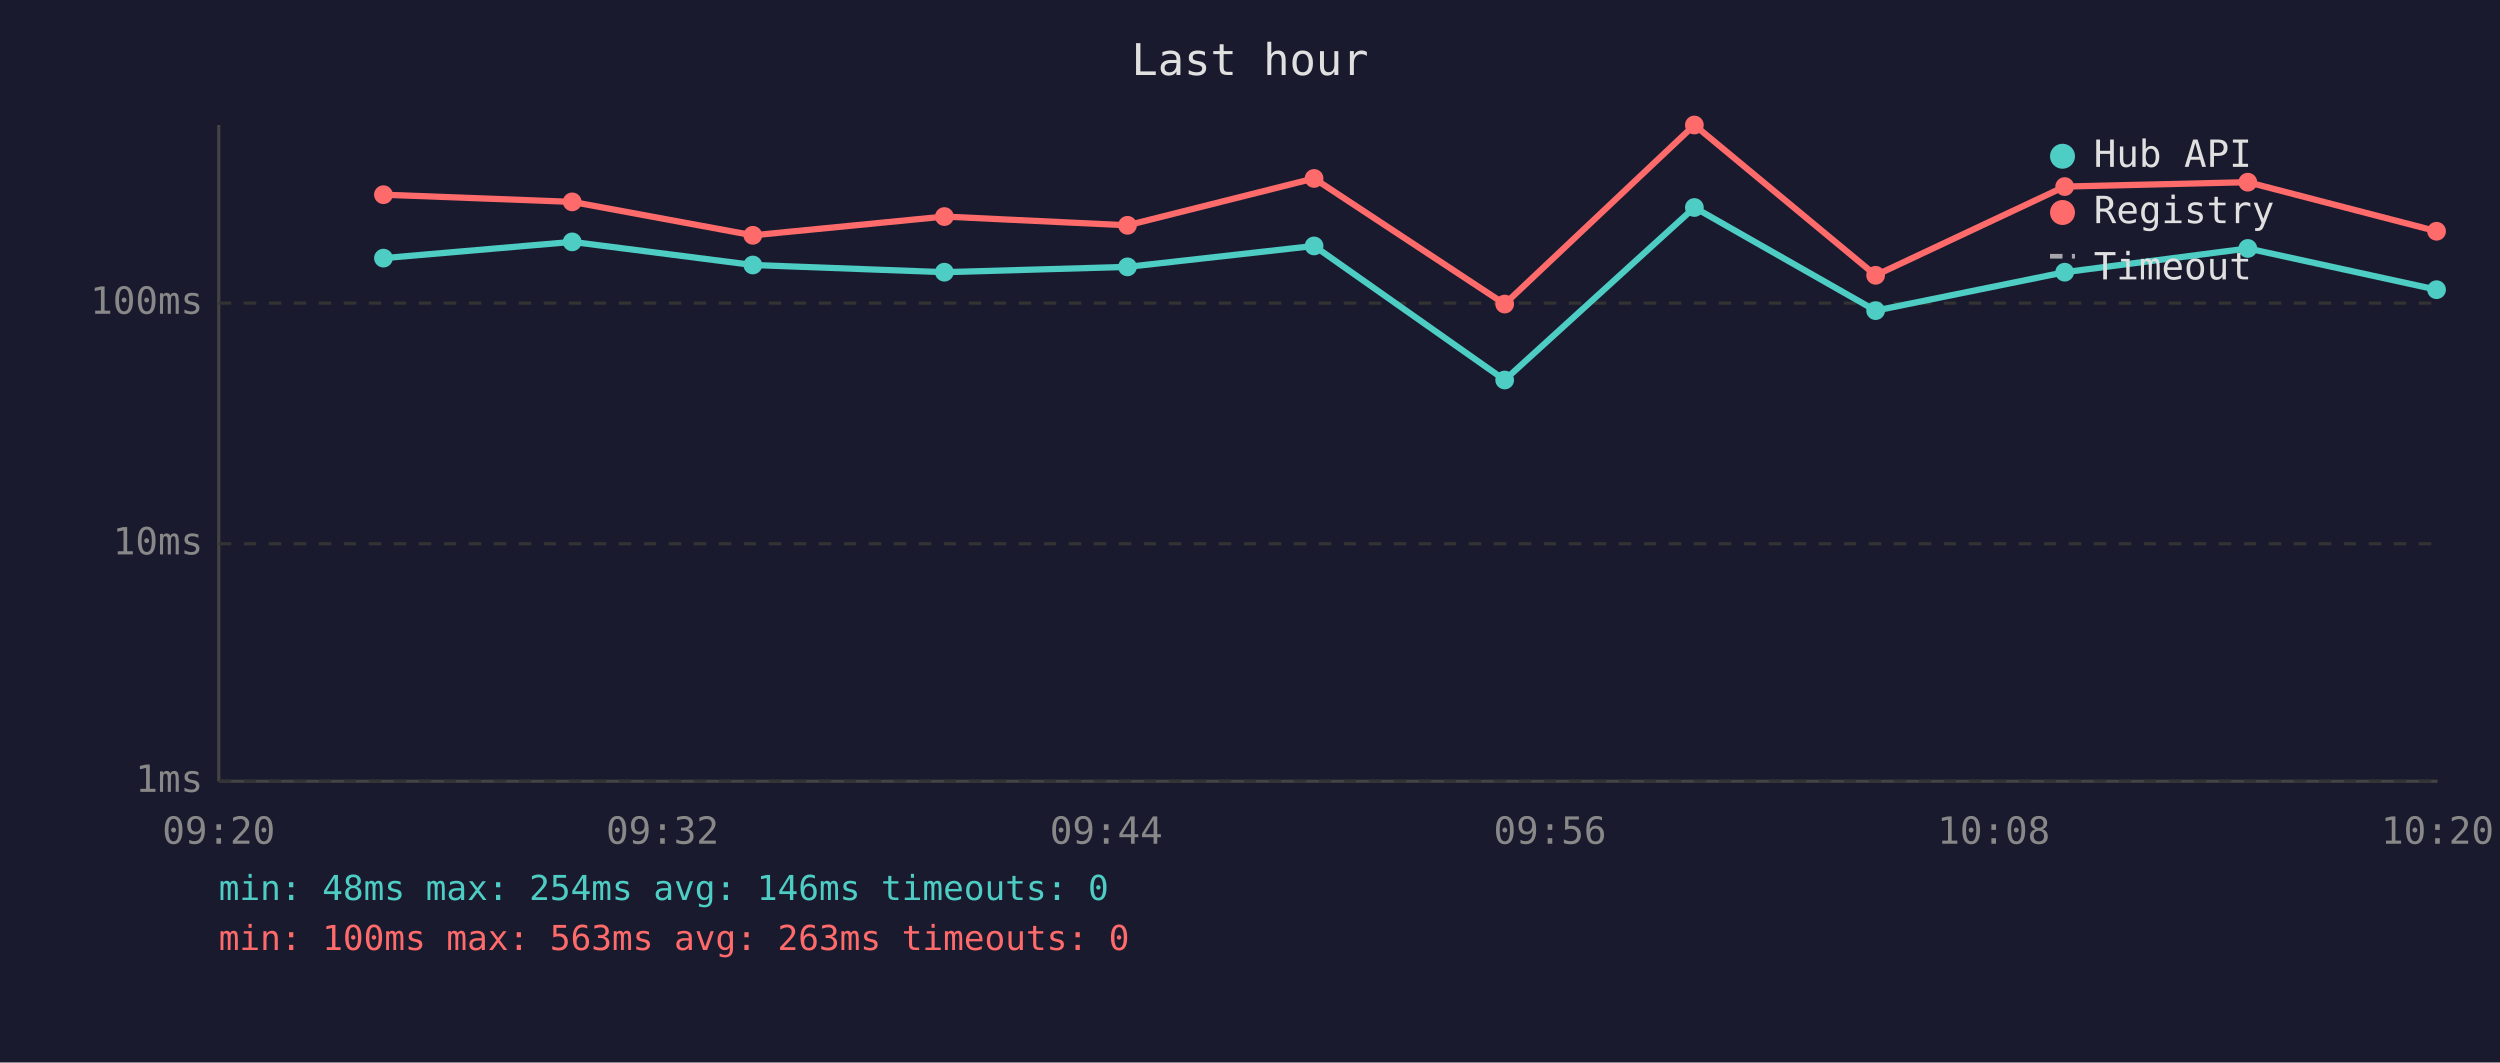
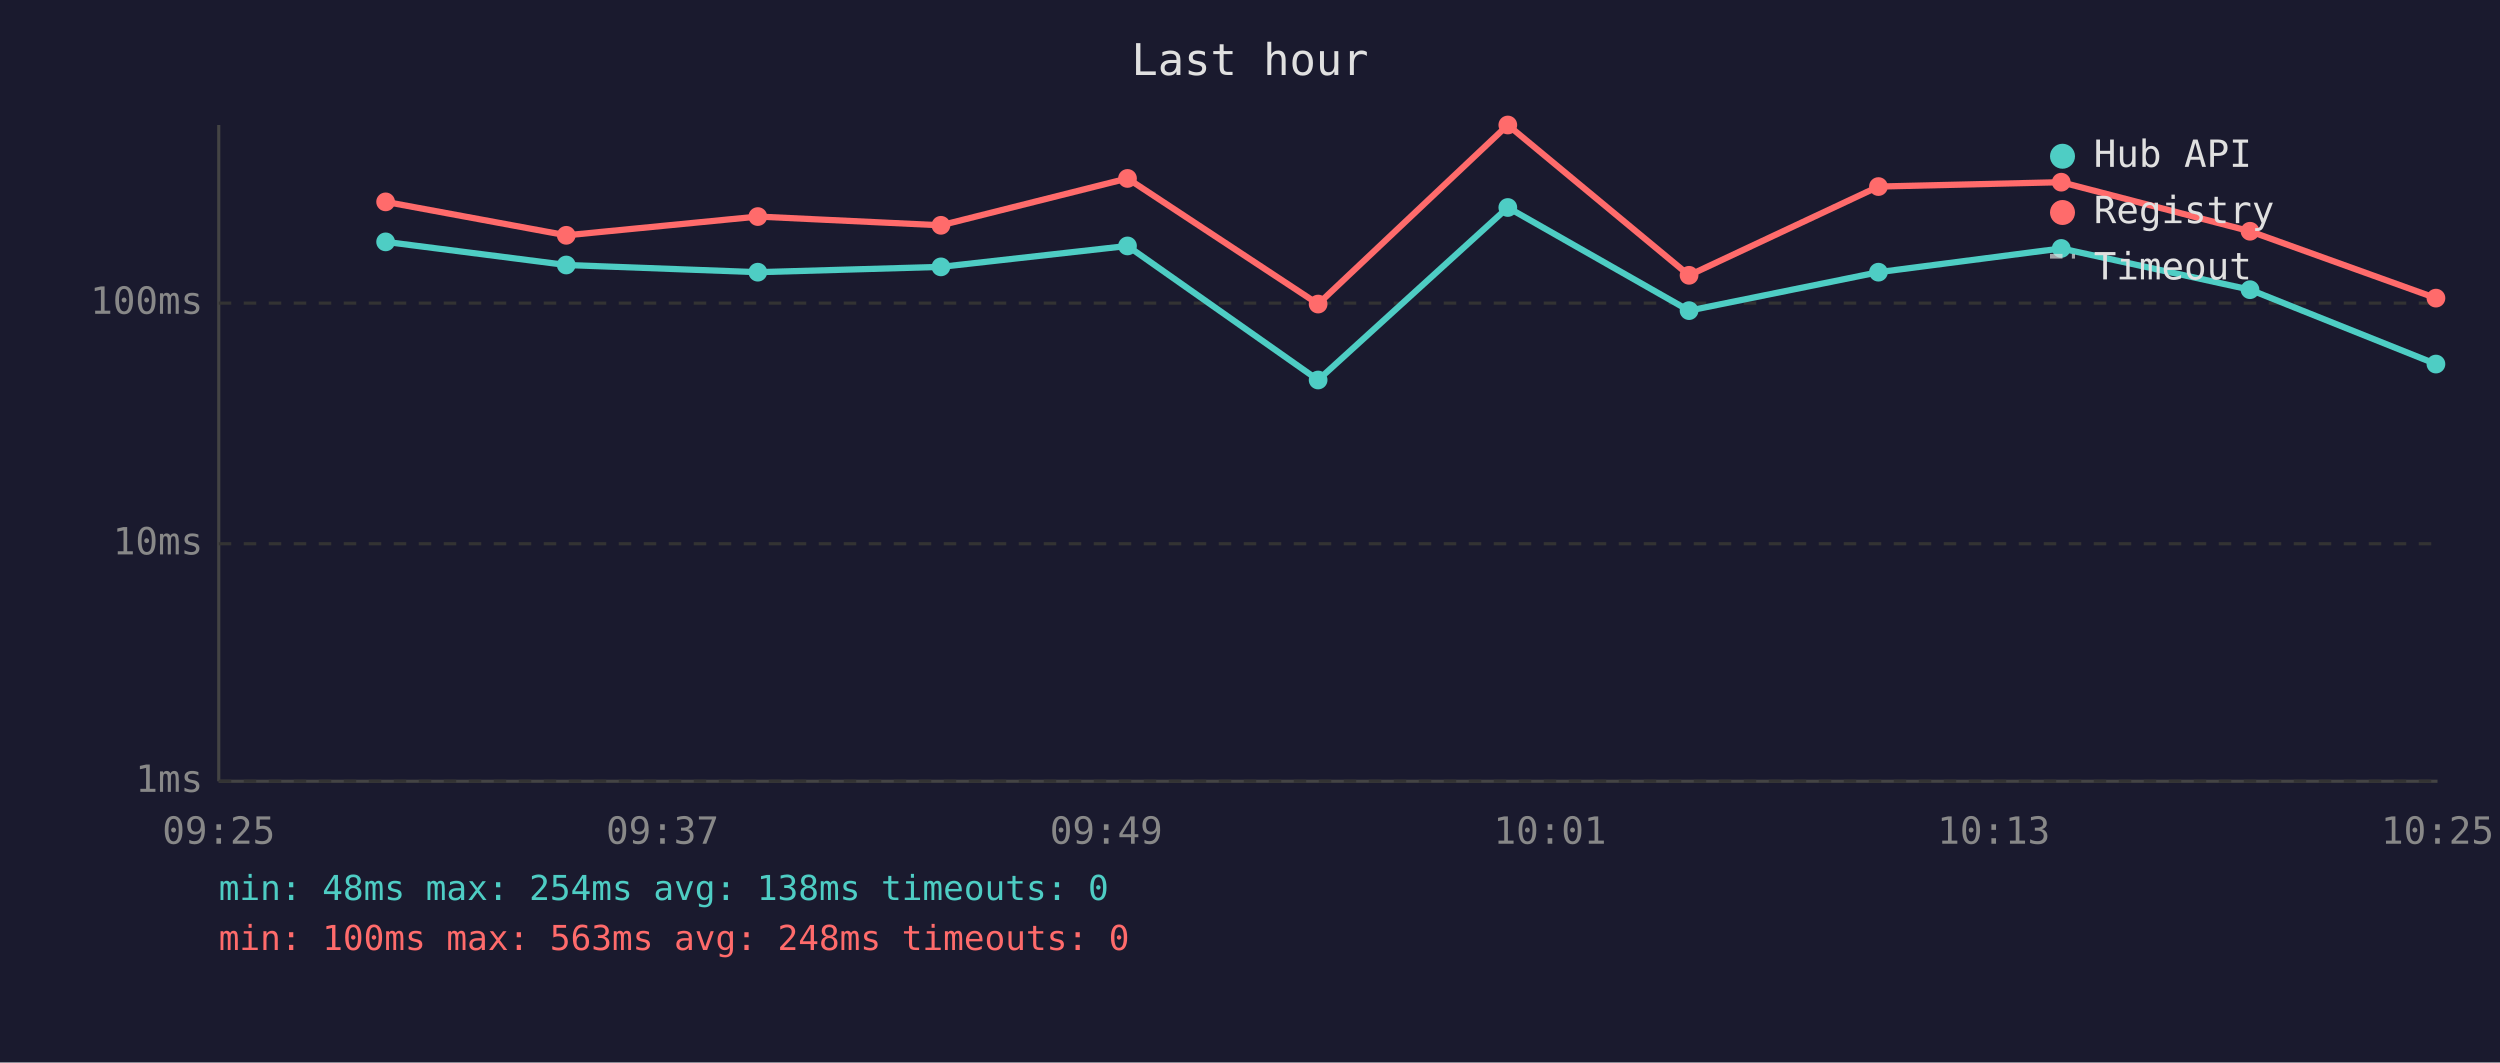
<svg xmlns="http://www.w3.org/2000/svg" viewBox="0 0 800 340" font-family="monospace" font-size="12">
  <rect width="800" height="340" fill="#1a1a2e" />
  <text x="400" y="24" fill="#e0e0e0" font-size="14" text-anchor="middle">Last hour</text>
  <line x1="70" y1="40" x2="70" y2="250" stroke="#444" stroke-width="1" />
  <line x1="70" y1="250" x2="780" y2="250" stroke="#444" stroke-width="1" />
  <line x1="70" y1="250" x2="780" y2="250" stroke="#333" stroke-width="1" stroke-dasharray="4" />
  <text x="65" y="250" fill="#888" text-anchor="end" dominant-baseline="middle">1ms</text>
  <line x1="70" y1="174" x2="780" y2="174" stroke="#333" stroke-width="1" stroke-dasharray="4" />
  <text x="65" y="174" fill="#888" text-anchor="end" dominant-baseline="middle">10ms</text>
  <line x1="70" y1="97" x2="780" y2="97" stroke="#333" stroke-width="1" stroke-dasharray="4" />
  <text x="65" y="97" fill="#888" text-anchor="end" dominant-baseline="middle">100ms</text>
-   <text x="70" y="270" fill="#888" text-anchor="middle">09:20</text>
-   <text x="212" y="270" fill="#888" text-anchor="middle">09:32</text>
-   <text x="354" y="270" fill="#888" text-anchor="middle">09:44</text>
-   <text x="496" y="270" fill="#888" text-anchor="middle">09:56</text>
-   <text x="638" y="270" fill="#888" text-anchor="middle">10:08</text>
-   <text x="780" y="270" fill="#888" text-anchor="middle">10:20</text>
-   <polyline points="122.7,82.6 183.1,77.4 240.9,84.8 302.2,87.1 360.8,85.4 420.5,78.7 481.5,121.6 542.2,66.4 600.2,99.4 660.7,87.1 719.3,79.5 779.7,92.7" fill="none" stroke="#4ecdc4" stroke-width="2" opacity="1" />
-   <circle cx="122.7" cy="82.6" r="3" fill="#4ecdc4" />
-   <circle cx="183.1" cy="77.4" r="3" fill="#4ecdc4" />
-   <circle cx="240.9" cy="84.8" r="3" fill="#4ecdc4" />
-   <circle cx="302.2" cy="87.1" r="3" fill="#4ecdc4" />
-   <circle cx="360.8" cy="85.4" r="3" fill="#4ecdc4" />
-   <circle cx="420.5" cy="78.7" r="3" fill="#4ecdc4" />
-   <circle cx="481.5" cy="121.6" r="3" fill="#4ecdc4" />
-   <circle cx="542.2" cy="66.4" r="3" fill="#4ecdc4" />
-   <circle cx="600.2" cy="99.4" r="3" fill="#4ecdc4" />
-   <circle cx="660.7" cy="87.1" r="3" fill="#4ecdc4" />
-   <circle cx="719.3" cy="79.5" r="3" fill="#4ecdc4" />
-   <circle cx="779.7" cy="92.7" r="3" fill="#4ecdc4" />
-   <polyline points="122.7,62.3 183.1,64.6 240.9,75.3 302.2,69.3 360.8,72.1 420.5,57.1 481.5,97.3 542.2,40.0 600.2,88.1 660.7,59.7 719.3,58.3 779.7,74.0" fill="none" stroke="#ff6b6b" stroke-width="2" opacity="1" />
-   <circle cx="122.7" cy="62.3" r="3" fill="#ff6b6b" />
-   <circle cx="183.1" cy="64.6" r="3" fill="#ff6b6b" />
-   <circle cx="240.9" cy="75.3" r="3" fill="#ff6b6b" />
-   <circle cx="302.2" cy="69.3" r="3" fill="#ff6b6b" />
-   <circle cx="360.8" cy="72.1" r="3" fill="#ff6b6b" />
-   <circle cx="420.5" cy="57.1" r="3" fill="#ff6b6b" />
-   <circle cx="481.5" cy="97.3" r="3" fill="#ff6b6b" />
-   <circle cx="542.2" cy="40.0" r="3" fill="#ff6b6b" />
-   <circle cx="600.2" cy="88.1" r="3" fill="#ff6b6b" />
-   <circle cx="660.7" cy="59.7" r="3" fill="#ff6b6b" />
-   <circle cx="719.3" cy="58.3" r="3" fill="#ff6b6b" />
-   <circle cx="779.7" cy="74.0" r="3" fill="#ff6b6b" />
+   <text x="70" y="270" fill="#888" text-anchor="middle">09:25</text>
+   <text x="212" y="270" fill="#888" text-anchor="middle">09:37</text>
+   <text x="354" y="270" fill="#888" text-anchor="middle">09:49</text>
+   <text x="496" y="270" fill="#888" text-anchor="middle">10:01</text>
+   <text x="638" y="270" fill="#888" text-anchor="middle">10:13</text>
+   <text x="780" y="270" fill="#888" text-anchor="middle">10:25</text>
+   <polyline points="123.4,77.4 181.2,84.8 242.5,87.1 301.1,85.4 360.8,78.7 421.8,121.6 482.5,66.4 540.5,99.4 601.1,87.1 659.6,79.5 720.0,92.7 779.5,116.5" fill="none" stroke="#4ecdc4" stroke-width="2" opacity="1" />
+   <circle cx="123.4" cy="77.4" r="3" fill="#4ecdc4" />
+   <circle cx="181.2" cy="84.8" r="3" fill="#4ecdc4" />
+   <circle cx="242.5" cy="87.1" r="3" fill="#4ecdc4" />
+   <circle cx="301.1" cy="85.4" r="3" fill="#4ecdc4" />
+   <circle cx="360.8" cy="78.7" r="3" fill="#4ecdc4" />
+   <circle cx="421.8" cy="121.6" r="3" fill="#4ecdc4" />
+   <circle cx="482.5" cy="66.4" r="3" fill="#4ecdc4" />
+   <circle cx="540.5" cy="99.4" r="3" fill="#4ecdc4" />
+   <circle cx="601.1" cy="87.1" r="3" fill="#4ecdc4" />
+   <circle cx="659.6" cy="79.5" r="3" fill="#4ecdc4" />
+   <circle cx="720.0" cy="92.7" r="3" fill="#4ecdc4" />
+   <circle cx="779.5" cy="116.5" r="3" fill="#4ecdc4" />
+   <polyline points="123.4,64.6 181.2,75.3 242.5,69.3 301.1,72.1 360.8,57.1 421.8,97.3 482.5,40.0 540.5,88.1 601.1,59.7 659.6,58.3 720.0,74.0 779.5,95.4" fill="none" stroke="#ff6b6b" stroke-width="2" opacity="1" />
+   <circle cx="123.4" cy="64.6" r="3" fill="#ff6b6b" />
+   <circle cx="181.2" cy="75.3" r="3" fill="#ff6b6b" />
+   <circle cx="242.5" cy="69.3" r="3" fill="#ff6b6b" />
+   <circle cx="301.1" cy="72.1" r="3" fill="#ff6b6b" />
+   <circle cx="360.8" cy="57.1" r="3" fill="#ff6b6b" />
+   <circle cx="421.8" cy="97.3" r="3" fill="#ff6b6b" />
+   <circle cx="482.5" cy="40.0" r="3" fill="#ff6b6b" />
+   <circle cx="540.5" cy="88.1" r="3" fill="#ff6b6b" />
+   <circle cx="601.1" cy="59.7" r="3" fill="#ff6b6b" />
+   <circle cx="659.6" cy="58.3" r="3" fill="#ff6b6b" />
+   <circle cx="720.0" cy="74.0" r="3" fill="#ff6b6b" />
+   <circle cx="779.5" cy="95.4" r="3" fill="#ff6b6b" />
  <circle cx="660" cy="50" r="4" fill="#4ecdc4" />
  <text x="670" y="50" fill="#e0e0e0" dominant-baseline="middle">Hub API</text>
  <circle cx="660" cy="68" r="4" fill="#ff6b6b" />
  <text x="670" y="68" fill="#e0e0e0" dominant-baseline="middle">Registry</text>
  <line x1="656" y1="82" x2="664" y2="82" stroke="#e0e0e0" stroke-width="1.5" stroke-dasharray="4,3" opacity="0.7" />
  <text x="670" y="86" fill="#e0e0e0" dominant-baseline="middle">Timeout</text>
-   <text x="70" y="288" fill="#4ecdc4" font-size="11">min: 48ms  max: 254ms  avg: 146ms  timeouts: 0</text>
-   <text x="70" y="304" fill="#ff6b6b" font-size="11">min: 100ms  max: 563ms  avg: 263ms  timeouts: 0</text>
+   <text x="70" y="288" fill="#4ecdc4" font-size="11">min: 48ms  max: 254ms  avg: 138ms  timeouts: 0</text>
+   <text x="70" y="304" fill="#ff6b6b" font-size="11">min: 100ms  max: 563ms  avg: 248ms  timeouts: 0</text>
</svg>
